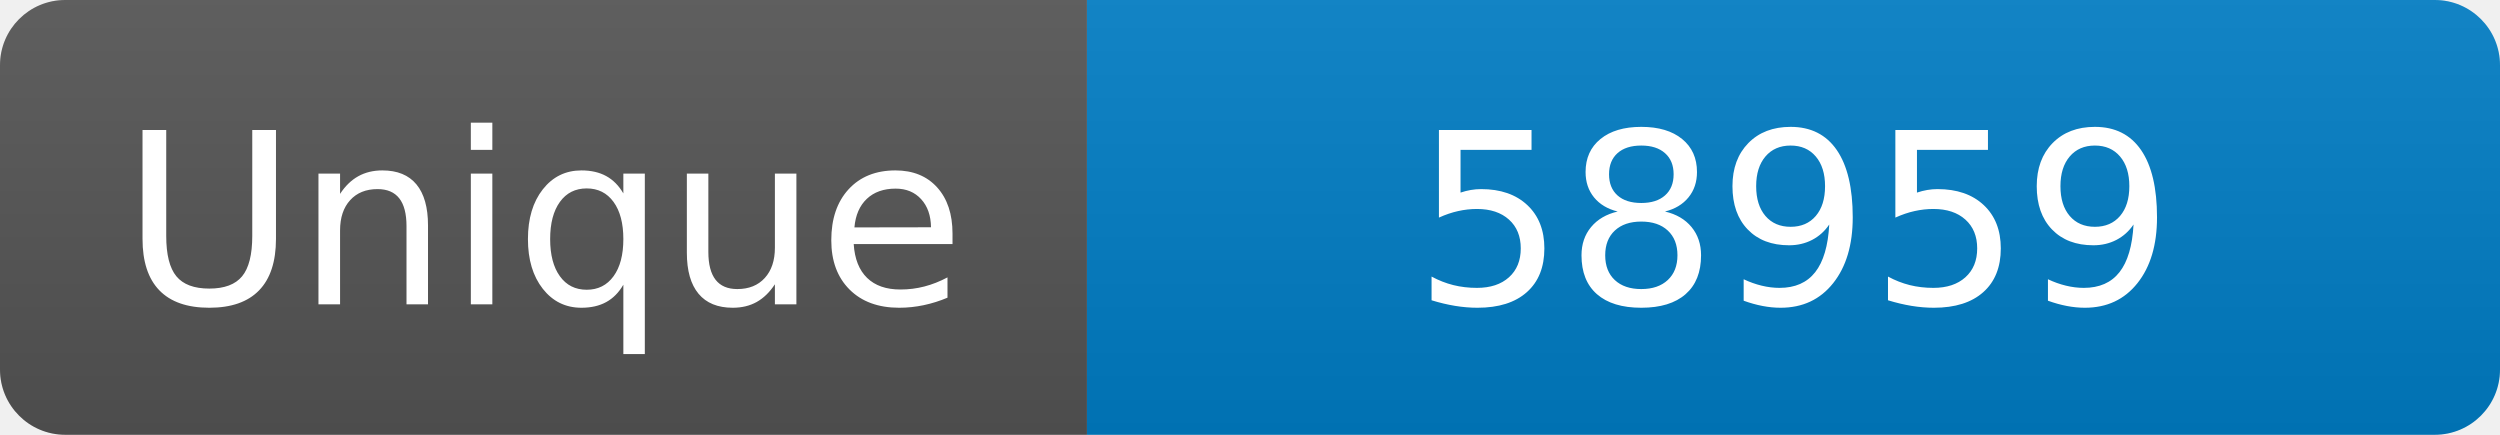
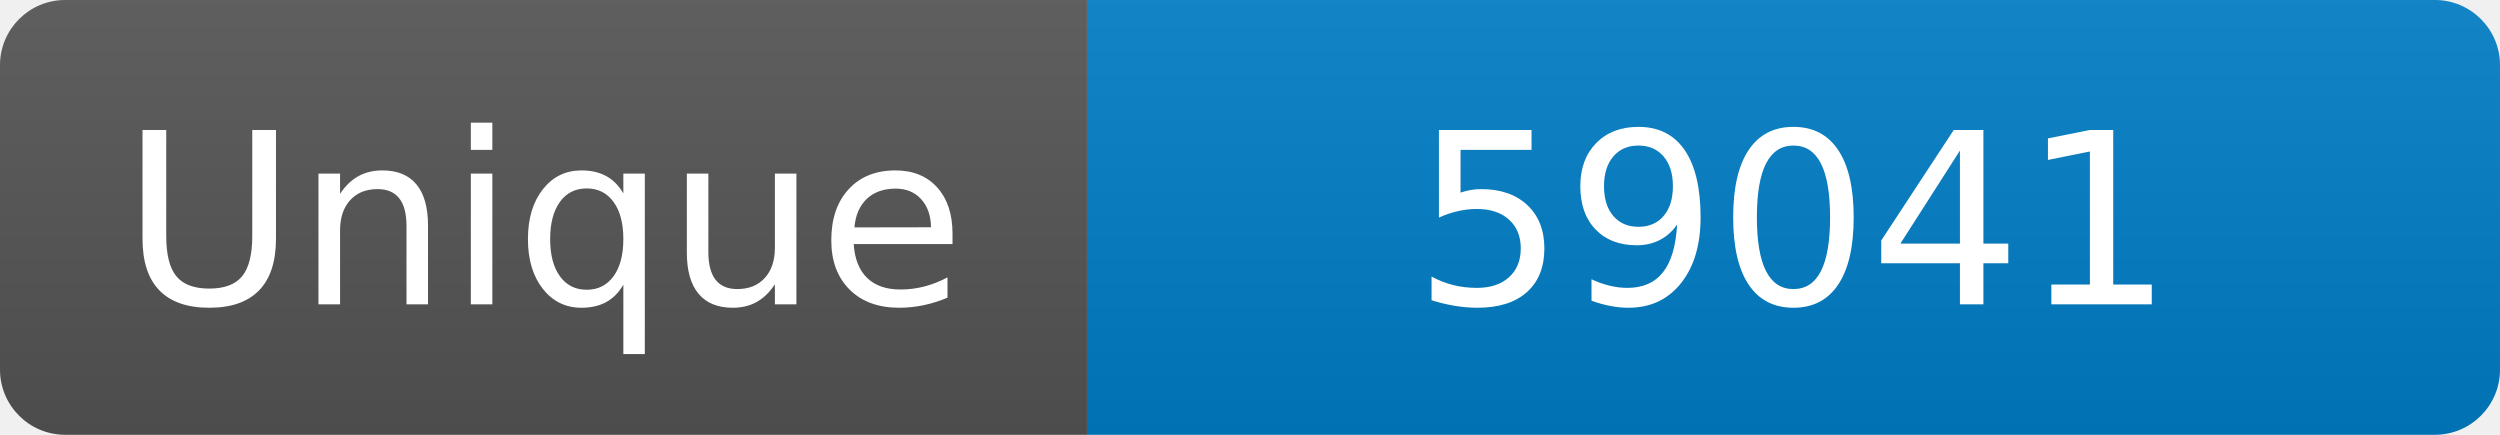
<svg xmlns="http://www.w3.org/2000/svg" width="115" height="20" role="img" aria-label="Maintained?: yes">
  <linearGradient id="s" x2="0" y2="100%">
    <stop offset="0" stop-color="#bbb" stop-opacity=".1" />
    <stop offset="1" stop-opacity=".1" />
  </linearGradient>
  <clipPath id="r">
    <rect width="115" height="20" rx="3" fill="#fff" />
  </clipPath>
  <g clip-path="url(#r)">
    <rect width="50" height="20" fill="#555" />
    <rect x="50" width="160" height="20" fill="#007ec6" />
    <rect width="115" height="20" fill="url(#s)" />
  </g>
  <g fill="#fff" text-anchor="middle" font-family="Verdana,Geneva,DejaVu Sans,sans-serif" font-size="110">
    <text x="250" y="140" transform="scale(.1)" fill="#fff">Unique</text>
-     <text x="825" y="140" transform="scale(.1)" fill="#fff">58959</text>
+     <text x="825" y="140" transform="scale(.1)" fill="#fff">59041</text>
  </g>
</svg>
